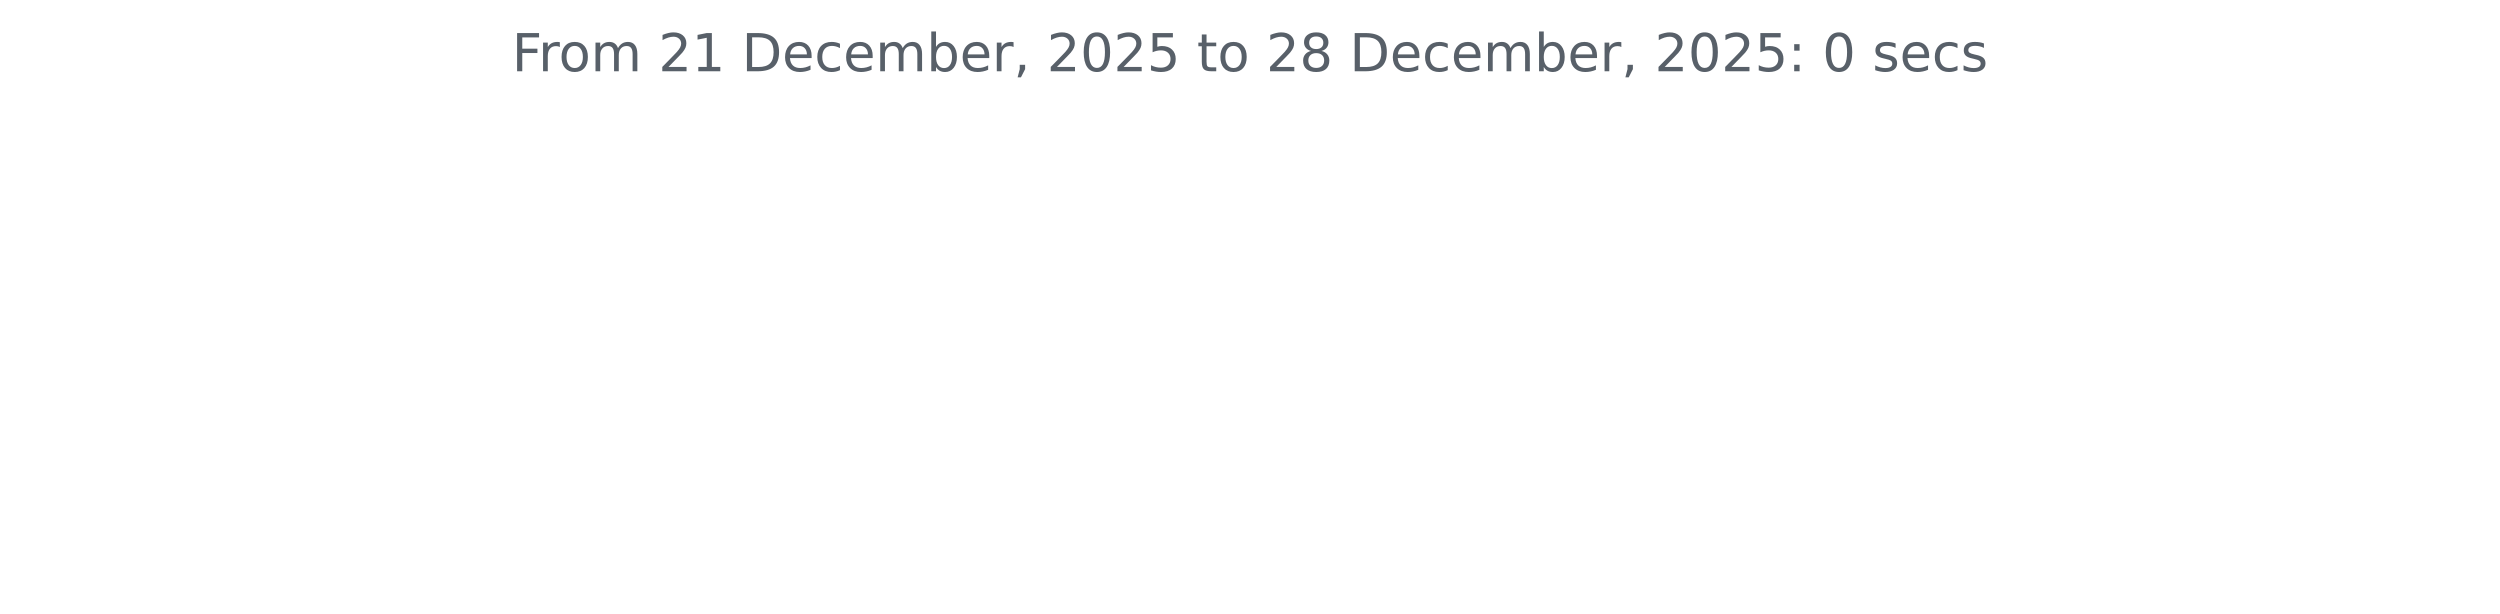
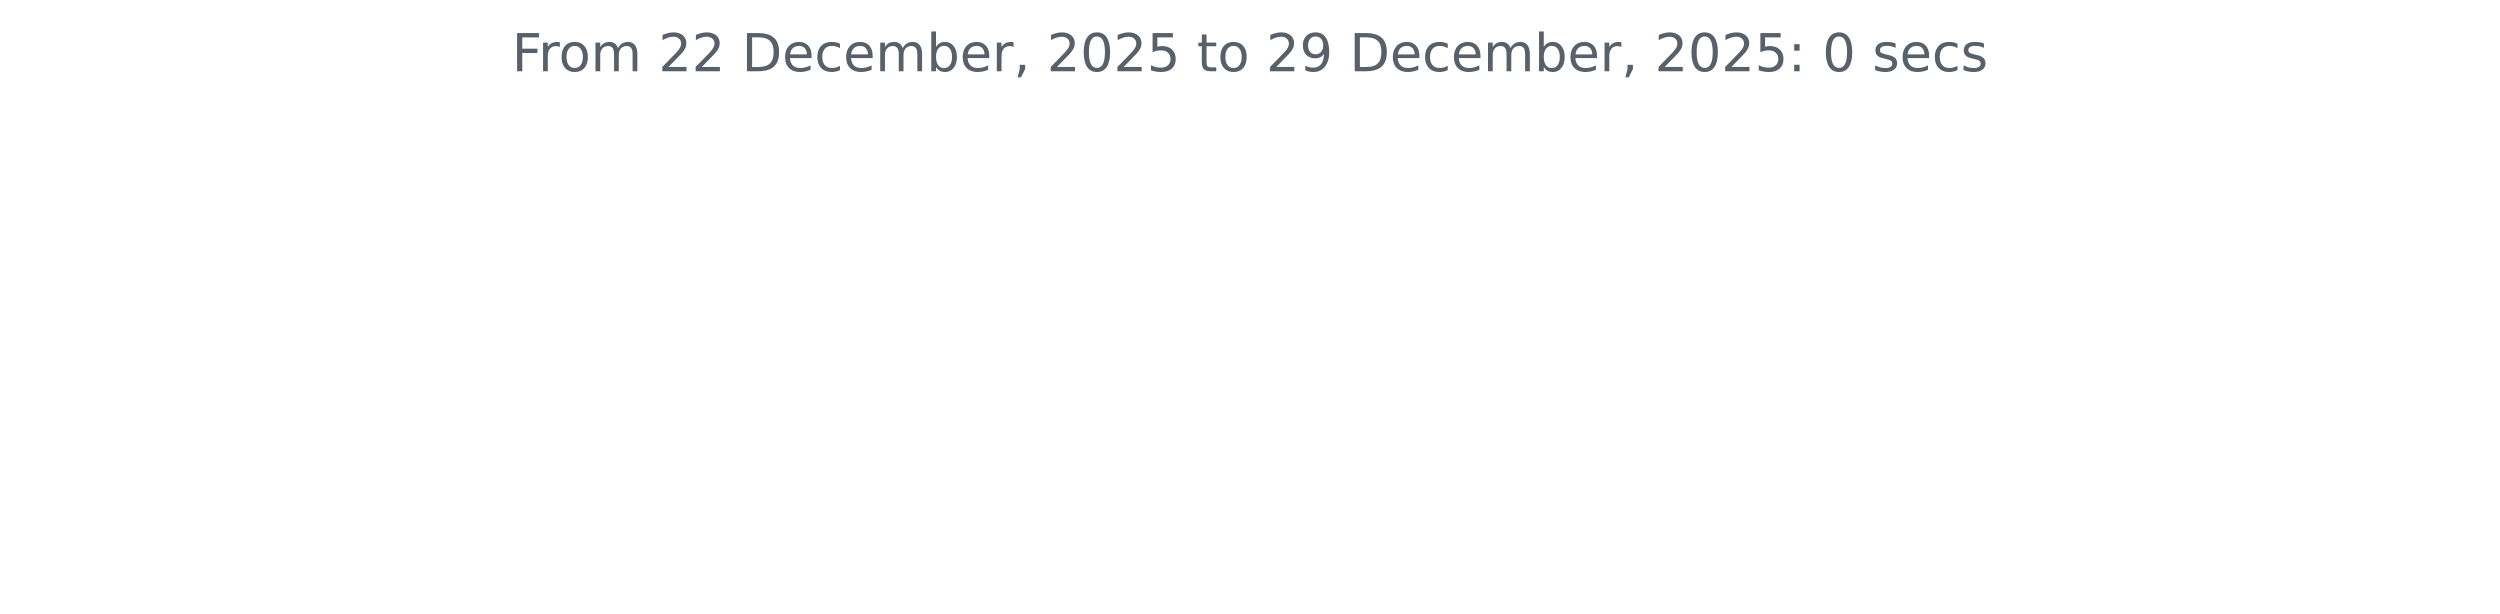
<svg xmlns="http://www.w3.org/2000/svg" xmlns:xlink="http://www.w3.org/1999/xlink" width="572.4pt" height="140.398pt" viewBox="0 0 572.4 140.398" version="1.1">
  <defs>
    <style type="text/css">*{stroke-linejoin: round; stroke-linecap: butt}</style>
  </defs>
  <g id="figure_1">
    <g id="patch_1">
      <path d="M 0 140.398  L 572.4 140.398  L 572.4 0  L 0 0  L 0 140.398  z " style="fill: none" />
    </g>
    <g id="axes_1">
      <g id="matplotlib.axis_1" />
      <g id="matplotlib.axis_2" />
      <g id="text_1">
        <g style="fill: #586069" transform="translate(117.2175 16.31812) scale(0.12 -0.12)">
          <defs>
            <path id="DejaVuSans-46" d="M 628 4666  L 3309 4666  L 3309 4134  L 1259 4134  L 1259 2759  L 3109 2759  L 3109 2228  L 1259 2228  L 1259 0  L 628 0  L 628 4666  z " transform="scale(0.015625)" />
            <path id="DejaVuSans-72" d="M 2631 2963  Q 2534 3019 2420 3045  Q 2306 3072 2169 3072  Q 1681 3072 1420 2755  Q 1159 2438 1159 1844  L 1159 0  L 581 0  L 581 3500  L 1159 3500  L 1159 2956  Q 1341 3275 1631 3429  Q 1922 3584 2338 3584  Q 2397 3584 2469 3576  Q 2541 3569 2628 3553  L 2631 2963  z " transform="scale(0.015625)" />
            <path id="DejaVuSans-6f" d="M 1959 3097  Q 1497 3097 1228 2736  Q 959 2375 959 1747  Q 959 1119 1226 758  Q 1494 397 1959 397  Q 2419 397 2687 759  Q 2956 1122 2956 1747  Q 2956 2369 2687 2733  Q 2419 3097 1959 3097  z M 1959 3584  Q 2709 3584 3137 3096  Q 3566 2609 3566 1747  Q 3566 888 3137 398  Q 2709 -91 1959 -91  Q 1206 -91 779 398  Q 353 888 353 1747  Q 353 2609 779 3096  Q 1206 3584 1959 3584  z " transform="scale(0.015625)" />
            <path id="DejaVuSans-6d" d="M 3328 2828  Q 3544 3216 3844 3400  Q 4144 3584 4550 3584  Q 5097 3584 5394 3201  Q 5691 2819 5691 2113  L 5691 0  L 5113 0  L 5113 2094  Q 5113 2597 4934 2840  Q 4756 3084 4391 3084  Q 3944 3084 3684 2787  Q 3425 2491 3425 1978  L 3425 0  L 2847 0  L 2847 2094  Q 2847 2600 2669 2842  Q 2491 3084 2119 3084  Q 1678 3084 1418 2786  Q 1159 2488 1159 1978  L 1159 0  L 581 0  L 581 3500  L 1159 3500  L 1159 2956  Q 1356 3278 1631 3431  Q 1906 3584 2284 3584  Q 2666 3584 2933 3390  Q 3200 3197 3328 2828  z " transform="scale(0.015625)" />
            <path id="DejaVuSans-20" transform="scale(0.015625)" />
            <path id="DejaVuSans-32" d="M 1228 531  L 3431 531  L 3431 0  L 469 0  L 469 531  Q 828 903 1448 1529  Q 2069 2156 2228 2338  Q 2531 2678 2651 2914  Q 2772 3150 2772 3378  Q 2772 3750 2511 3984  Q 2250 4219 1831 4219  Q 1534 4219 1204 4116  Q 875 4013 500 3803  L 500 4441  Q 881 4594 1212 4672  Q 1544 4750 1819 4750  Q 2544 4750 2975 4387  Q 3406 4025 3406 3419  Q 3406 3131 3298 2873  Q 3191 2616 2906 2266  Q 2828 2175 2409 1742  Q 1991 1309 1228 531  z " transform="scale(0.015625)" />
-             <path id="DejaVuSans-31" d="M 794 531  L 1825 531  L 1825 4091  L 703 3866  L 703 4441  L 1819 4666  L 2450 4666  L 2450 531  L 3481 531  L 3481 0  L 794 0  L 794 531  z " transform="scale(0.015625)" />
            <path id="DejaVuSans-44" d="M 1259 4147  L 1259 519  L 2022 519  Q 2988 519 3436 956  Q 3884 1394 3884 2338  Q 3884 3275 3436 3711  Q 2988 4147 2022 4147  L 1259 4147  z M 628 4666  L 1925 4666  Q 3281 4666 3915 4102  Q 4550 3538 4550 2338  Q 4550 1131 3912 565  Q 3275 0 1925 0  L 628 0  L 628 4666  z " transform="scale(0.015625)" />
            <path id="DejaVuSans-65" d="M 3597 1894  L 3597 1613  L 953 1613  Q 991 1019 1311 708  Q 1631 397 2203 397  Q 2534 397 2845 478  Q 3156 559 3463 722  L 3463 178  Q 3153 47 2828 -22  Q 2503 -91 2169 -91  Q 1331 -91 842 396  Q 353 884 353 1716  Q 353 2575 817 3079  Q 1281 3584 2069 3584  Q 2775 3584 3186 3129  Q 3597 2675 3597 1894  z M 3022 2063  Q 3016 2534 2758 2815  Q 2500 3097 2075 3097  Q 1594 3097 1305 2825  Q 1016 2553 972 2059  L 3022 2063  z " transform="scale(0.015625)" />
            <path id="DejaVuSans-63" d="M 3122 3366  L 3122 2828  Q 2878 2963 2633 3030  Q 2388 3097 2138 3097  Q 1578 3097 1268 2742  Q 959 2388 959 1747  Q 959 1106 1268 751  Q 1578 397 2138 397  Q 2388 397 2633 464  Q 2878 531 3122 666  L 3122 134  Q 2881 22 2623 -34  Q 2366 -91 2075 -91  Q 1284 -91 818 406  Q 353 903 353 1747  Q 353 2603 823 3093  Q 1294 3584 2113 3584  Q 2378 3584 2631 3529  Q 2884 3475 3122 3366  z " transform="scale(0.015625)" />
            <path id="DejaVuSans-62" d="M 3116 1747  Q 3116 2381 2855 2742  Q 2594 3103 2138 3103  Q 1681 3103 1420 2742  Q 1159 2381 1159 1747  Q 1159 1113 1420 752  Q 1681 391 2138 391  Q 2594 391 2855 752  Q 3116 1113 3116 1747  z M 1159 2969  Q 1341 3281 1617 3432  Q 1894 3584 2278 3584  Q 2916 3584 3314 3078  Q 3713 2572 3713 1747  Q 3713 922 3314 415  Q 2916 -91 2278 -91  Q 1894 -91 1617 61  Q 1341 213 1159 525  L 1159 0  L 581 0  L 581 4863  L 1159 4863  L 1159 2969  z " transform="scale(0.015625)" />
            <path id="DejaVuSans-2c" d="M 750 794  L 1409 794  L 1409 256  L 897 -744  L 494 -744  L 750 256  L 750 794  z " transform="scale(0.015625)" />
            <path id="DejaVuSans-30" d="M 2034 4250  Q 1547 4250 1301 3770  Q 1056 3291 1056 2328  Q 1056 1369 1301 889  Q 1547 409 2034 409  Q 2525 409 2770 889  Q 3016 1369 3016 2328  Q 3016 3291 2770 3770  Q 2525 4250 2034 4250  z M 2034 4750  Q 2819 4750 3233 4129  Q 3647 3509 3647 2328  Q 3647 1150 3233 529  Q 2819 -91 2034 -91  Q 1250 -91 836 529  Q 422 1150 422 2328  Q 422 3509 836 4129  Q 1250 4750 2034 4750  z " transform="scale(0.015625)" />
            <path id="DejaVuSans-35" d="M 691 4666  L 3169 4666  L 3169 4134  L 1269 4134  L 1269 2991  Q 1406 3038 1543 3061  Q 1681 3084 1819 3084  Q 2600 3084 3056 2656  Q 3513 2228 3513 1497  Q 3513 744 3044 326  Q 2575 -91 1722 -91  Q 1428 -91 1123 -41  Q 819 9 494 109  L 494 744  Q 775 591 1075 516  Q 1375 441 1709 441  Q 2250 441 2565 725  Q 2881 1009 2881 1497  Q 2881 1984 2565 2268  Q 2250 2553 1709 2553  Q 1456 2553 1204 2497  Q 953 2441 691 2322  L 691 4666  z " transform="scale(0.015625)" />
            <path id="DejaVuSans-74" d="M 1172 4494  L 1172 3500  L 2356 3500  L 2356 3053  L 1172 3053  L 1172 1153  Q 1172 725 1289 603  Q 1406 481 1766 481  L 2356 481  L 2356 0  L 1766 0  Q 1100 0 847 248  Q 594 497 594 1153  L 594 3053  L 172 3053  L 172 3500  L 594 3500  L 594 4494  L 1172 4494  z " transform="scale(0.015625)" />
-             <path id="DejaVuSans-38" d="M 2034 2216  Q 1584 2216 1326 1975  Q 1069 1734 1069 1313  Q 1069 891 1326 650  Q 1584 409 2034 409  Q 2484 409 2743 651  Q 3003 894 3003 1313  Q 3003 1734 2745 1975  Q 2488 2216 2034 2216  z M 1403 2484  Q 997 2584 770 2862  Q 544 3141 544 3541  Q 544 4100 942 4425  Q 1341 4750 2034 4750  Q 2731 4750 3128 4425  Q 3525 4100 3525 3541  Q 3525 3141 3298 2862  Q 3072 2584 2669 2484  Q 3125 2378 3379 2068  Q 3634 1759 3634 1313  Q 3634 634 3220 271  Q 2806 -91 2034 -91  Q 1263 -91 848 271  Q 434 634 434 1313  Q 434 1759 690 2068  Q 947 2378 1403 2484  z M 1172 3481  Q 1172 3119 1398 2916  Q 1625 2713 2034 2713  Q 2441 2713 2670 2916  Q 2900 3119 2900 3481  Q 2900 3844 2670 4047  Q 2441 4250 2034 4250  Q 1625 4250 1398 4047  Q 1172 3844 1172 3481  z " transform="scale(0.015625)" />
+             <path id="DejaVuSans-39" d="M 703 97  L 703 672  Q 941 559 1184 500  Q 1428 441 1663 441  Q 2288 441 2617 861  Q 2947 1281 2994 2138  Q 2813 1869 2534 1725  Q 2256 1581 1919 1581  Q 1219 1581 811 2004  Q 403 2428 403 3163  Q 403 3881 828 4315  Q 1253 4750 1959 4750  Q 2769 4750 3195 4129  Q 3622 3509 3622 2328  Q 3622 1225 3098 567  Q 2575 -91 1691 -91  Q 1453 -91 1209 -44  Q 966 3 703 97  z M 1959 2075  Q 2384 2075 2632 2365  Q 2881 2656 2881 3163  Q 2881 3666 2632 3958  Q 2384 4250 1959 4250  Q 1534 4250 1286 3958  Q 1038 3666 1038 3163  Q 1038 2656 1286 2365  Q 1534 2075 1959 2075  z " transform="scale(0.015625)" />
            <path id="DejaVuSans-3a" d="M 750 794  L 1409 794  L 1409 0  L 750 0  L 750 794  z M 750 3309  L 1409 3309  L 1409 2516  L 750 2516  L 750 3309  z " transform="scale(0.015625)" />
            <path id="DejaVuSans-73" d="M 2834 3397  L 2834 2853  Q 2591 2978 2328 3040  Q 2066 3103 1784 3103  Q 1356 3103 1142 2972  Q 928 2841 928 2578  Q 928 2378 1081 2264  Q 1234 2150 1697 2047  L 1894 2003  Q 2506 1872 2764 1633  Q 3022 1394 3022 966  Q 3022 478 2636 193  Q 2250 -91 1575 -91  Q 1294 -91 989 -36  Q 684 19 347 128  L 347 722  Q 666 556 975 473  Q 1284 391 1588 391  Q 1994 391 2212 530  Q 2431 669 2431 922  Q 2431 1156 2273 1281  Q 2116 1406 1581 1522  L 1381 1569  Q 847 1681 609 1914  Q 372 2147 372 2553  Q 372 3047 722 3315  Q 1072 3584 1716 3584  Q 2034 3584 2315 3537  Q 2597 3491 2834 3397  z " transform="scale(0.015625)" />
          </defs>
          <use xlink:href="#DejaVuSans-46" />
          <use xlink:href="#DejaVuSans-72" x="50.27" />
          <use xlink:href="#DejaVuSans-6f" x="89.133" />
          <use xlink:href="#DejaVuSans-6d" x="150.314" />
          <use xlink:href="#DejaVuSans-20" x="247.727" />
          <use xlink:href="#DejaVuSans-32" x="279.514" />
-           <use xlink:href="#DejaVuSans-31" x="343.137" />
+           <use xlink:href="#DejaVuSans-32" x="343.137" />
          <use xlink:href="#DejaVuSans-20" x="406.76" />
          <use xlink:href="#DejaVuSans-44" x="438.547" />
          <use xlink:href="#DejaVuSans-65" x="515.549" />
          <use xlink:href="#DejaVuSans-63" x="577.072" />
          <use xlink:href="#DejaVuSans-65" x="632.053" />
          <use xlink:href="#DejaVuSans-6d" x="693.576" />
          <use xlink:href="#DejaVuSans-62" x="790.988" />
          <use xlink:href="#DejaVuSans-65" x="854.465" />
          <use xlink:href="#DejaVuSans-72" x="915.988" />
          <use xlink:href="#DejaVuSans-2c" x="957.102" />
          <use xlink:href="#DejaVuSans-20" x="988.889" />
          <use xlink:href="#DejaVuSans-32" x="1020.676" />
          <use xlink:href="#DejaVuSans-30" x="1084.299" />
          <use xlink:href="#DejaVuSans-32" x="1147.922" />
          <use xlink:href="#DejaVuSans-35" x="1211.545" />
          <use xlink:href="#DejaVuSans-20" x="1275.168" />
          <use xlink:href="#DejaVuSans-74" x="1306.955" />
          <use xlink:href="#DejaVuSans-6f" x="1346.164" />
          <use xlink:href="#DejaVuSans-20" x="1407.346" />
          <use xlink:href="#DejaVuSans-32" x="1439.133" />
-           <use xlink:href="#DejaVuSans-38" x="1502.756" />
+           <use xlink:href="#DejaVuSans-39" x="1502.756" />
          <use xlink:href="#DejaVuSans-20" x="1566.379" />
          <use xlink:href="#DejaVuSans-44" x="1598.166" />
          <use xlink:href="#DejaVuSans-65" x="1675.168" />
          <use xlink:href="#DejaVuSans-63" x="1736.691" />
          <use xlink:href="#DejaVuSans-65" x="1791.672" />
          <use xlink:href="#DejaVuSans-6d" x="1853.195" />
          <use xlink:href="#DejaVuSans-62" x="1950.607" />
          <use xlink:href="#DejaVuSans-65" x="2014.084" />
          <use xlink:href="#DejaVuSans-72" x="2075.607" />
          <use xlink:href="#DejaVuSans-2c" x="2116.721" />
          <use xlink:href="#DejaVuSans-20" x="2148.508" />
          <use xlink:href="#DejaVuSans-32" x="2180.295" />
          <use xlink:href="#DejaVuSans-30" x="2243.918" />
          <use xlink:href="#DejaVuSans-32" x="2307.541" />
          <use xlink:href="#DejaVuSans-35" x="2371.164" />
          <use xlink:href="#DejaVuSans-3a" x="2434.787" />
          <use xlink:href="#DejaVuSans-20" x="2468.479" />
          <use xlink:href="#DejaVuSans-30" x="2500.266" />
          <use xlink:href="#DejaVuSans-20" x="2563.889" />
          <use xlink:href="#DejaVuSans-73" x="2595.676" />
          <use xlink:href="#DejaVuSans-65" x="2647.775" />
          <use xlink:href="#DejaVuSans-63" x="2709.299" />
          <use xlink:href="#DejaVuSans-73" x="2764.279" />
        </g>
      </g>
    </g>
  </g>
</svg>
